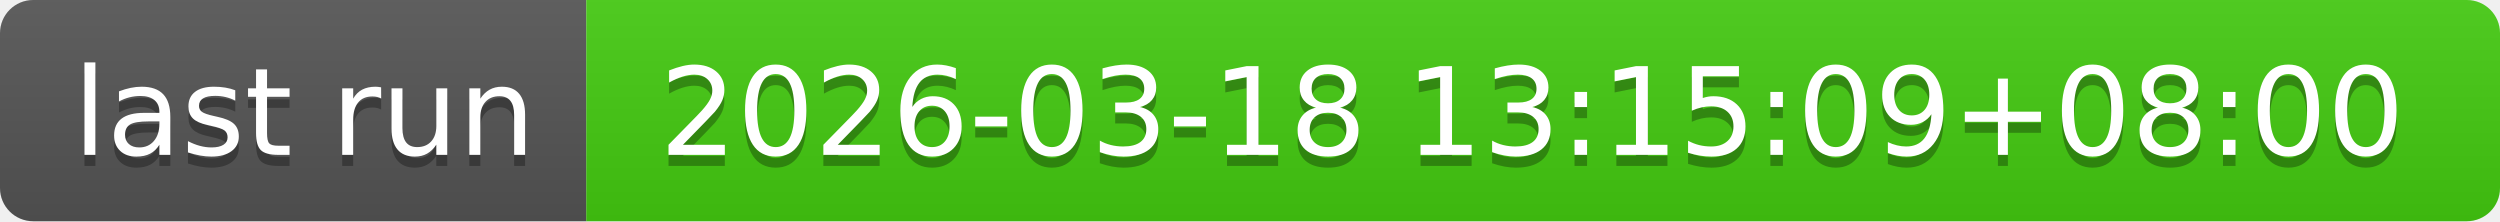
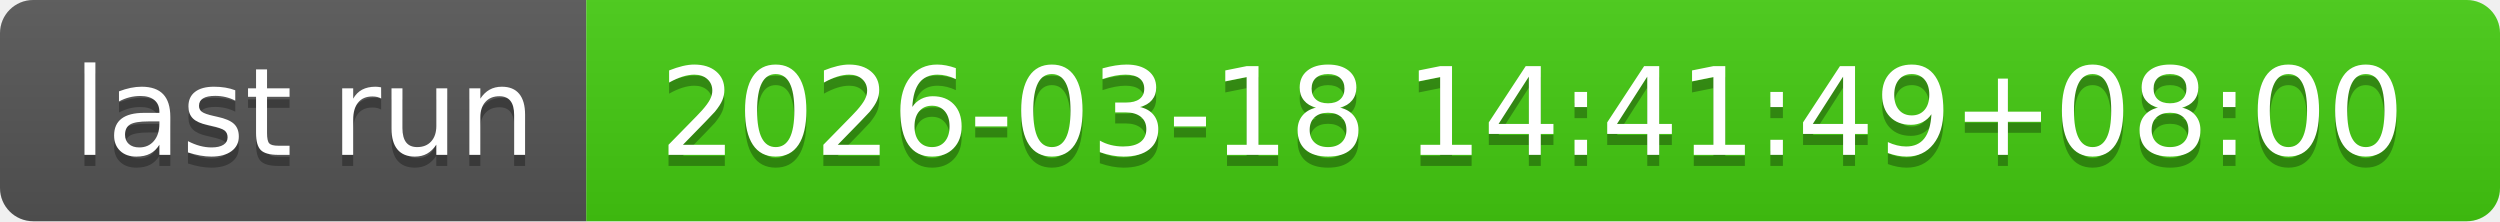
- <svg xmlns="http://www.w3.org/2000/svg" width="226" height="20" role="img" aria-label="last run: 2026-03-18 13:15:09+08:00">
+ <svg xmlns="http://www.w3.org/2000/svg" width="226" height="20" role="img" aria-label="last run: 2026-03-18 14:41:49+08:00">
  <linearGradient id="s" x2="0" y2="100%">
    <stop offset="0" stop-color="#bbb" stop-opacity=".1" />
    <stop offset="1" stop-opacity=".1" />
  </linearGradient>
  <clipPath id="r">
    <rect width="226" height="20" rx="3" fill="#fff" />
  </clipPath>
  <g clip-path="url(#r)">
    <rect width="53" height="20" fill="#555" />
    <rect x="53" width="173" height="20" fill="#4c1" />
    <rect width="226" height="20" fill="url(#s)" />
  </g>
  <g fill="#fff" text-anchor="middle" font-family="Verdana,Geneva,DejaVu Sans,sans-serif" text-rendering="geometricPrecision" font-size="110">
    <text aria-hidden="true" x="275" y="150" fill="#010101" fill-opacity=".3" transform="scale(.1)" textLength="430">last run</text>
    <text x="275" y="140" transform="scale(.1)" fill="#fff" textLength="430">last run</text>
-     <text aria-hidden="true" x="1385" y="150" fill="#010101" fill-opacity=".3" transform="scale(.1)" textLength="1630">2026-03-18 13:15:09+08:00</text>
-     <text x="1385" y="140" transform="scale(.1)" fill="#fff" textLength="1630">2026-03-18 13:15:09+08:00</text>
+     <text aria-hidden="true" x="1385" y="150" fill="#010101" fill-opacity=".3" transform="scale(.1)" textLength="1630">2026-03-18 14:41:49+08:00</text>
+     <text x="1385" y="140" transform="scale(.1)" fill="#fff" textLength="1630">2026-03-18 14:41:49+08:00</text>
  </g>
</svg>
